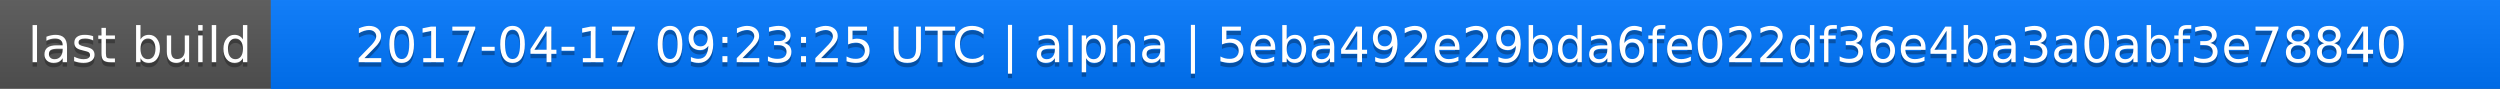
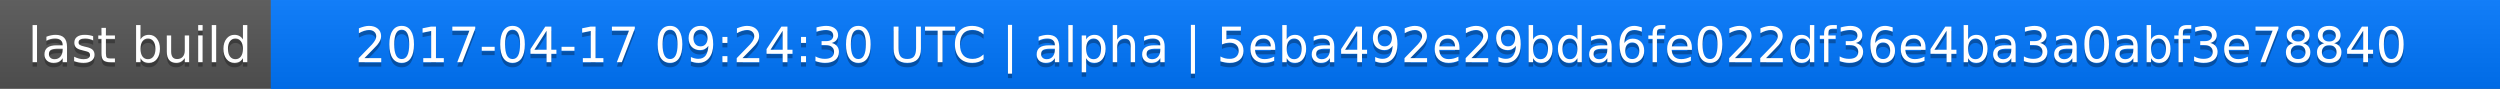
<svg xmlns="http://www.w3.org/2000/svg" width="563" height="20">
  <linearGradient id="a" x2="0" y2="100%">
    <stop offset="0" stop-color="#bbb" stop-opacity=".1" />
    <stop offset="1" stop-opacity=".1" />
  </linearGradient>
  <rect rx="0" width="563" height="20" fill="#555" />
  <rect rx="0" x="61" width="502" height="20" fill="#07f" />
  <path fill="#07f" d="M61 0h4v20h-4z" />
  <rect rx="0" width="563" height="20" fill="url(#a)" />
  <g fill="#fff" text-anchor="middle" font-family="DejaVu Sans,Verdana,Geneva,sans-serif" font-size="11">
    <text x="31.5" y="15" fill="#010101" fill-opacity=".3">last build</text>
    <text x="31.5" y="14">last build</text>
-     <text x="311" y="15" fill="#010101" fill-opacity=".3">2017-04-17 09:23:25 UTC | alpha | 5eba492e29bda6fe022df36e4ba3a0abf3e78840</text>
-     <text x="311" y="14">2017-04-17 09:23:25 UTC | alpha | 5eba492e29bda6fe022df36e4ba3a0abf3e78840</text>
+     <text x="311" y="15" fill="#010101" fill-opacity=".3">2017-04-17 09:24:30 UTC | alpha | 5eba492e29bda6fe022df36e4ba3a0abf3e78840</text>
+     <text x="311" y="14">2017-04-17 09:24:30 UTC | alpha | 5eba492e29bda6fe022df36e4ba3a0abf3e78840</text>
  </g>
</svg>
